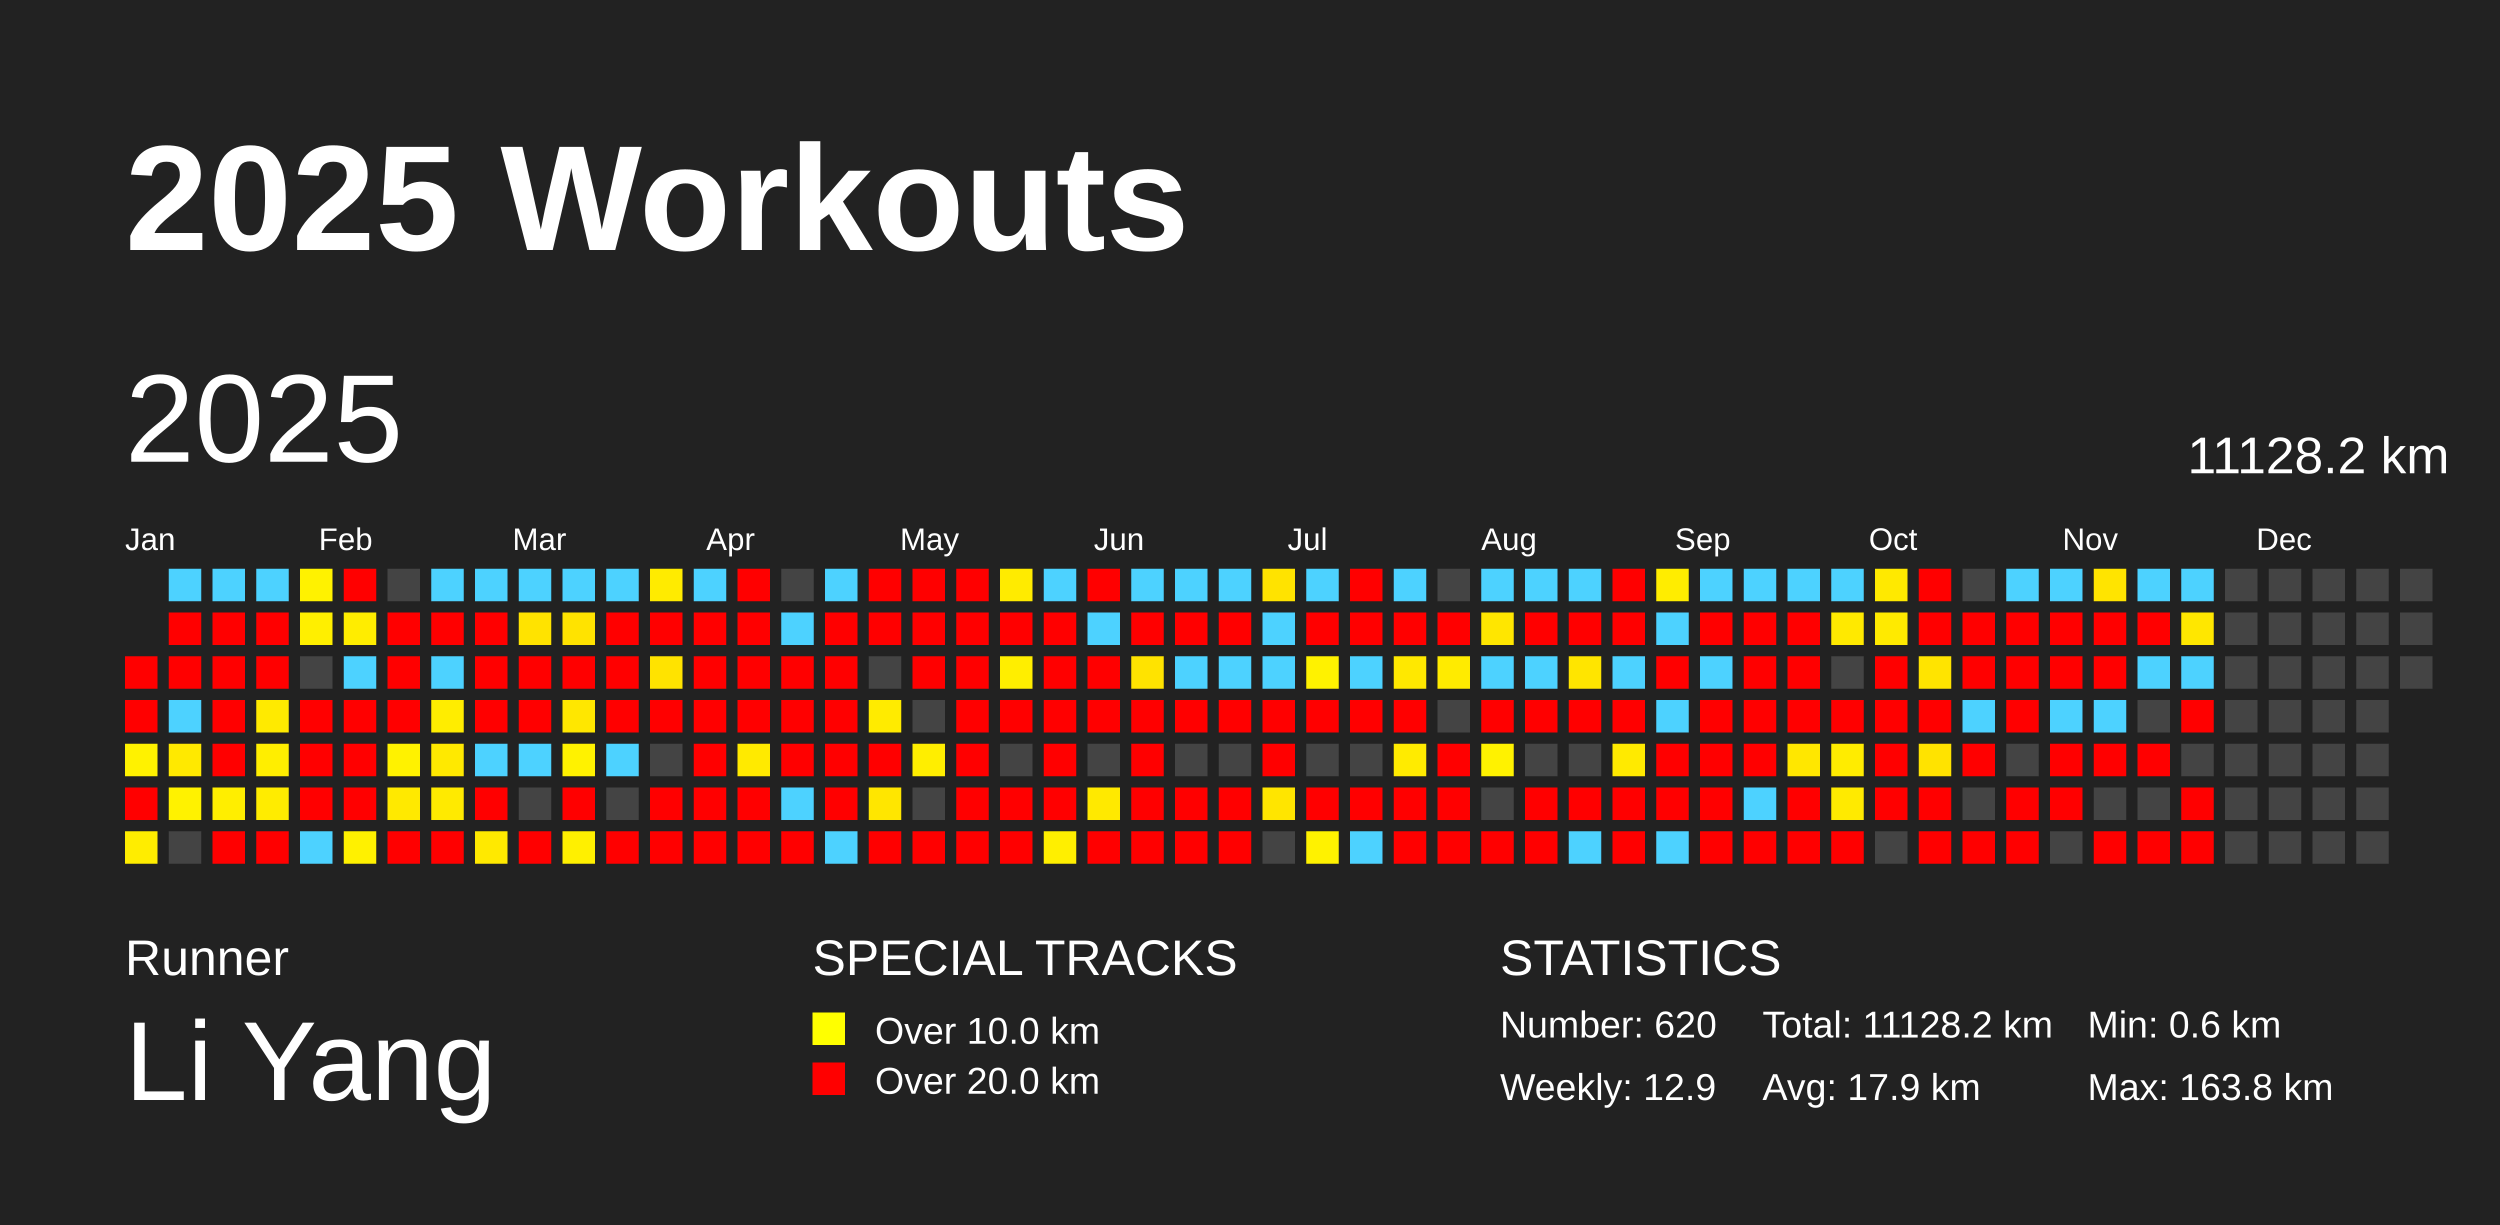
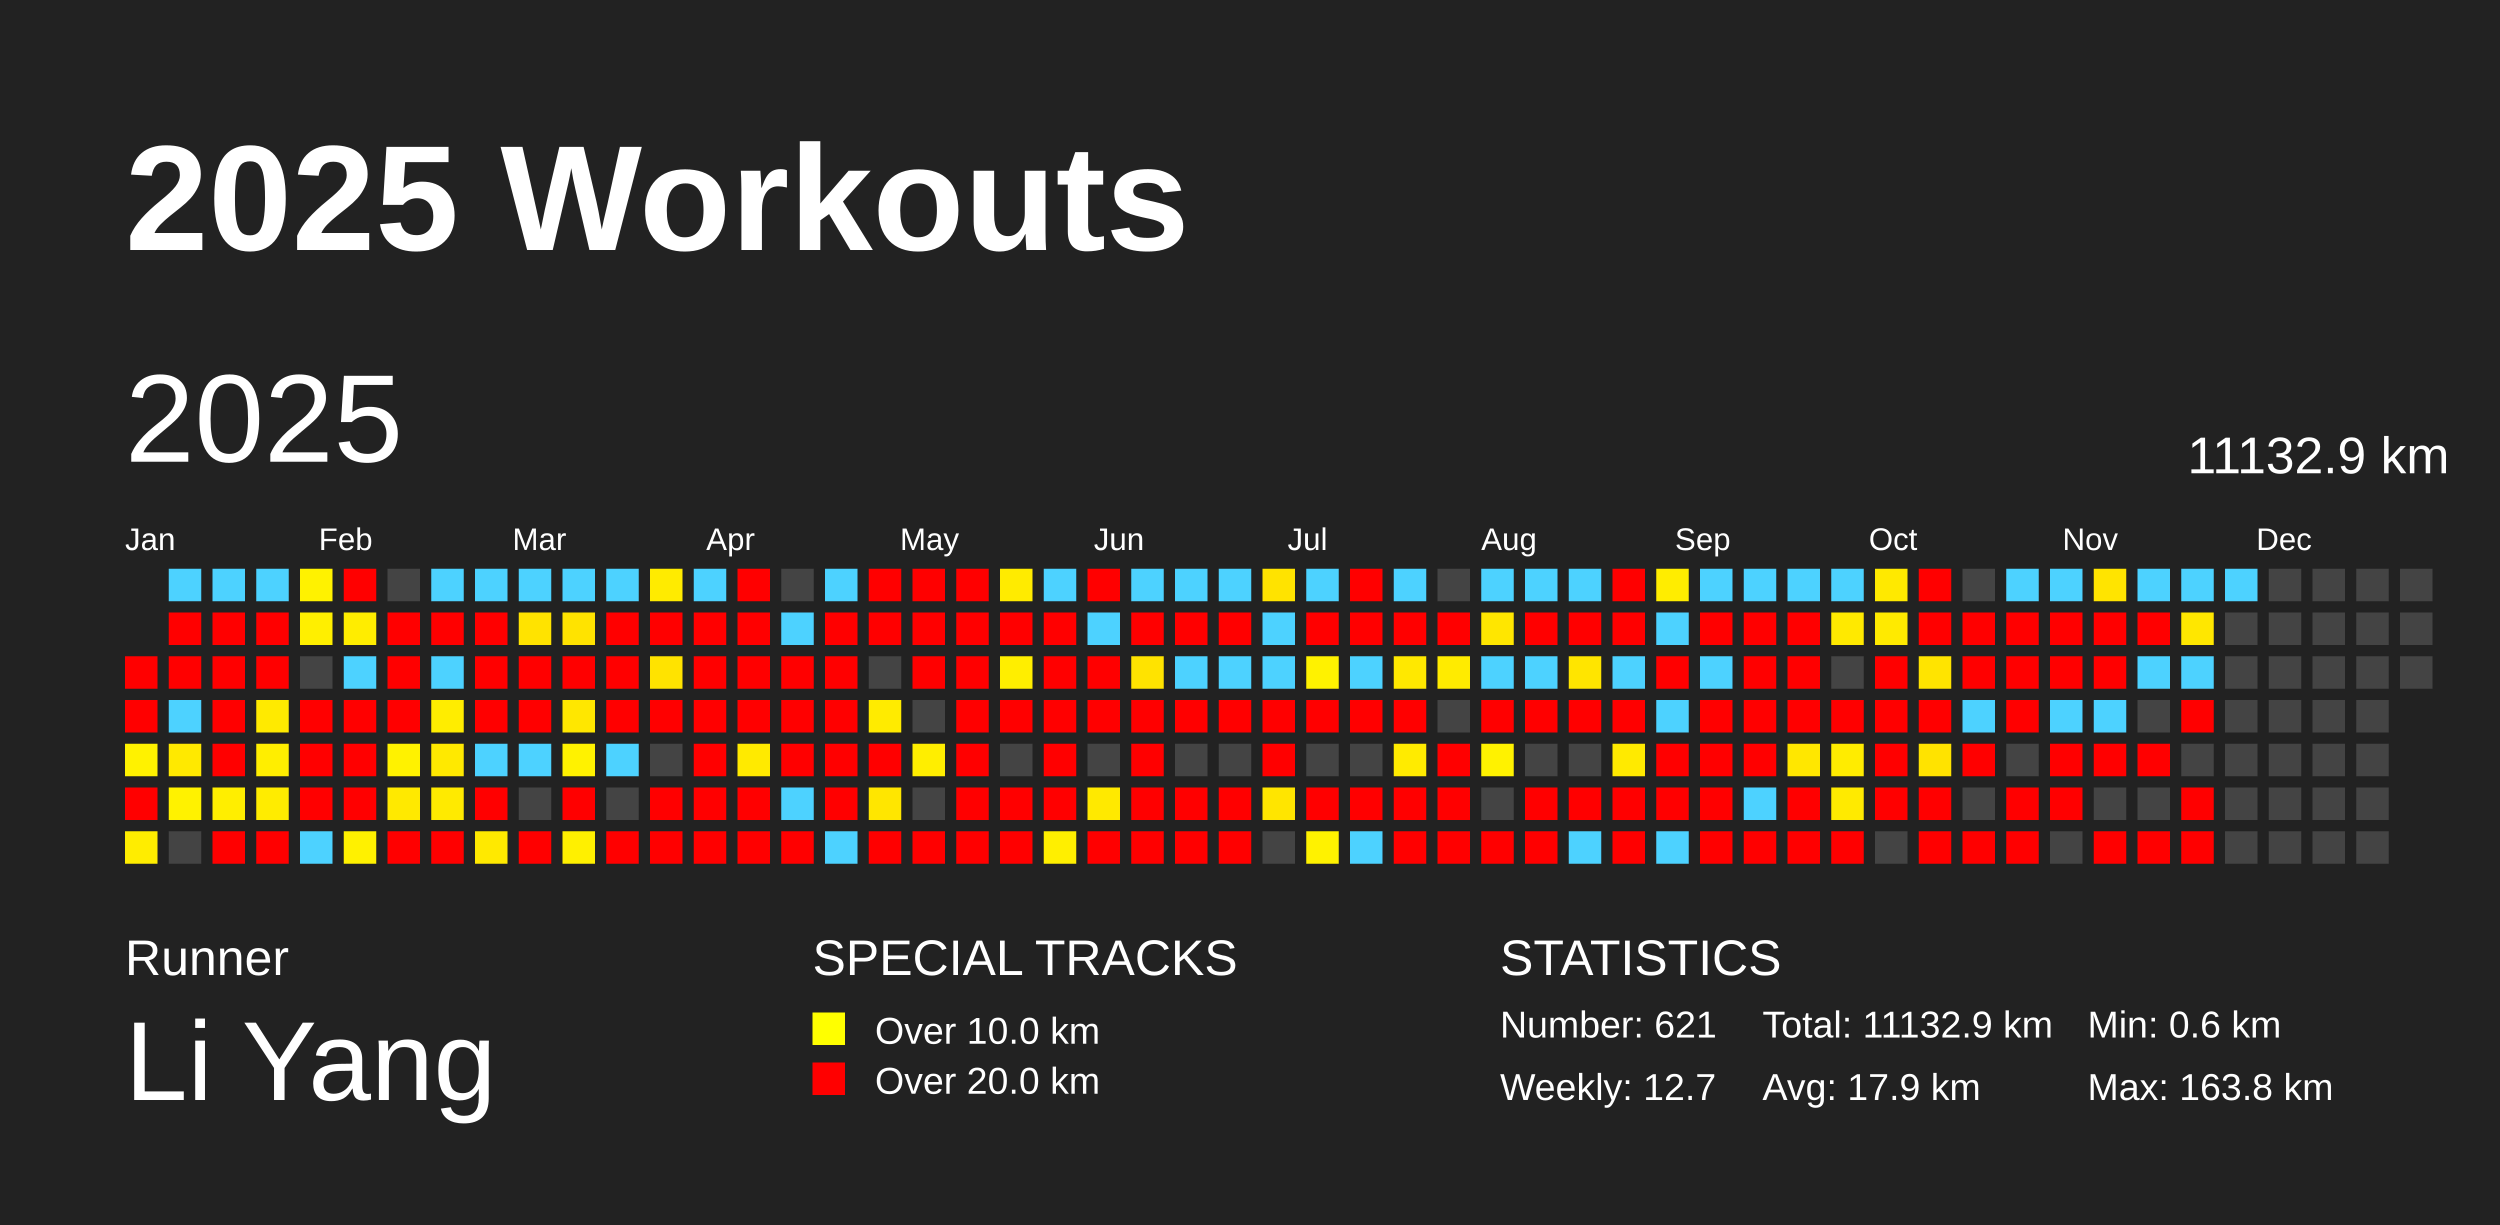
<svg xmlns="http://www.w3.org/2000/svg" baseProfile="full" height="98mm" version="1.1" viewBox="0,0,200,98" width="200mm">
  <defs />
  <rect fill="#222222" height="98" width="200" x="0" y="0" />
  <text fill="#FFFFFF" style="font-size:12px; font-family:Arial; font-weight:bold;" x="10" y="20">2025 Workouts</text>
  <text fill="#FFFFFF" style="font-size:4px; font-family:Arial" x="10" y="78">Runner</text>
  <text fill="#FFFFFF" style="font-size:9px; font-family:Arial" x="10" y="88">Li Yang</text>
  <text fill="#FFFFFF" style="font-size:4px; font-family:Arial" x="65" y="78">SPECIAL TRACKS</text>
  <rect fill="yellow" height="2.6" width="2.6" x="65" y="81" />
  <text fill="#FFFFFF" style="font-size:3px; font-family:Arial" x="70" y="83.5">Over 10.0 km</text>
  <rect fill="red" height="2.6" width="2.6" x="65" y="85" />
  <text fill="#FFFFFF" style="font-size:3px; font-family:Arial" x="70" y="87.5">Over 20.0 km</text>
  <text fill="#FFFFFF" style="font-size:4px; font-family:Arial" x="120" y="78">STATISTICS</text>
-   <text fill="#FFFFFF" style="font-size:3px; font-family:Arial" x="120" y="83">Number: 620</text>
-   <text fill="#FFFFFF" style="font-size:3px; font-family:Arial" x="120" y="88">Weekly: 12.9</text>
-   <text fill="#FFFFFF" style="font-size:3px; font-family:Arial" x="141" y="83">Total: 11128.2 km</text>
+   <text fill="#FFFFFF" style="font-size:3px; font-family:Arial" x="120" y="83">Number: 621</text>
+   <text fill="#FFFFFF" style="font-size:3px; font-family:Arial" x="120" y="88">Weekly: 12.7</text>
+   <text fill="#FFFFFF" style="font-size:3px; font-family:Arial" x="141" y="83">Total: 11132.9 km</text>
  <text fill="#FFFFFF" style="font-size:3px; font-family:Arial" x="141" y="88">Avg: 17.9 km</text>
  <text fill="#FFFFFF" style="font-size:3px; font-family:Arial" x="167" y="83">Min: 0.6 km</text>
  <text fill="#FFFFFF" style="font-size:3px; font-family:Arial" x="167" y="88">Max: 163.8 km</text>
  <text dominant-baseline="hanging" fill="#FFFFFF" style="font-size:10.0px; font-family:Arial;" x="10" y="30">2025</text>
-   <text dominant-baseline="hanging" fill="#FFFFFF" style="font-size:4.125px; font-family:Arial;" x="175" y="35">11128.2 km</text>
+   <text dominant-baseline="hanging" fill="#FFFFFF" style="font-size:4.125px; font-family:Arial;" x="175" y="35">11132.9 km</text>
  <text fill="#FFFFFF" style="font-size:2.5px; font-family:Arial" x="10.0" y="44">Jan</text>
  <text fill="#FFFFFF" style="font-size:2.5px; font-family:Arial" x="25.5" y="44">Feb</text>
  <text fill="#FFFFFF" style="font-size:2.5px; font-family:Arial" x="41.0" y="44">Mar</text>
  <text fill="#FFFFFF" style="font-size:2.5px; font-family:Arial" x="56.5" y="44">Apr</text>
  <text fill="#FFFFFF" style="font-size:2.5px; font-family:Arial" x="72.0" y="44">May</text>
  <text fill="#FFFFFF" style="font-size:2.5px; font-family:Arial" x="87.5" y="44">Jun</text>
  <text fill="#FFFFFF" style="font-size:2.5px; font-family:Arial" x="103.0" y="44">Jul</text>
  <text fill="#FFFFFF" style="font-size:2.5px; font-family:Arial" x="118.5" y="44">Aug</text>
  <text fill="#FFFFFF" style="font-size:2.5px; font-family:Arial" x="134.0" y="44">Sep</text>
  <text fill="#FFFFFF" style="font-size:2.5px; font-family:Arial" x="149.5" y="44">Oct</text>
  <text fill="#FFFFFF" style="font-size:2.5px; font-family:Arial" x="165.0" y="44">Nov</text>
  <text fill="#FFFFFF" style="font-size:2.5px; font-family:Arial" x="180.5" y="44">Dec</text>
  <rect fill="red" height="2.6" width="2.6" x="10.0" y="52.5" />
  <rect fill="red" height="2.6" width="2.6" x="10.0" y="56.0" />
  <rect fill="#fff200" height="2.6" width="2.6" x="10.0" y="59.5" />
  <rect fill="red" height="2.6" width="2.6" x="10.0" y="63.0" />
  <rect fill="#ffed00" height="2.6" width="2.6" x="10.0" y="66.5" />
  <rect fill="#4dd2ff" height="2.6" width="2.6" x="13.5" y="45.5" />
  <rect fill="red" height="2.6" width="2.6" x="13.5" y="49.0" />
  <rect fill="red" height="2.6" width="2.6" x="13.5" y="52.5" />
  <rect fill="#4dd2ff" height="2.6" width="2.6" x="13.5" y="56.0" />
  <rect fill="#ffe900" height="2.6" width="2.6" x="13.5" y="59.5" />
  <rect fill="#fff200" height="2.6" width="2.6" x="13.5" y="63.0" />
  <rect fill="#444444" height="2.6" width="2.6" x="13.5" y="66.5" />
  <rect fill="#4dd2ff" height="2.6" width="2.6" x="17.0" y="45.5" />
  <rect fill="red" height="2.6" width="2.6" x="17.0" y="49.0" />
  <rect fill="red" height="2.6" width="2.6" x="17.0" y="52.5" />
  <rect fill="red" height="2.6" width="2.6" x="17.0" y="56.0" />
  <rect fill="red" height="2.6" width="2.6" x="17.0" y="59.5" />
  <rect fill="#ffee00" height="2.6" width="2.6" x="17.0" y="63.0" />
  <rect fill="red" height="2.6" width="2.6" x="17.0" y="66.5" />
  <rect fill="#4dd2ff" height="2.6" width="2.6" x="20.5" y="45.5" />
  <rect fill="red" height="2.6" width="2.6" x="20.5" y="49.0" />
  <rect fill="red" height="2.6" width="2.6" x="20.5" y="52.5" />
  <rect fill="#ffea00" height="2.6" width="2.6" x="20.5" y="56.0" />
  <rect fill="#ffee00" height="2.6" width="2.6" x="20.5" y="59.5" />
  <rect fill="#ffec00" height="2.6" width="2.6" x="20.5" y="63.0" />
  <rect fill="red" height="2.6" width="2.6" x="20.5" y="66.5" />
  <rect fill="#fff200" height="2.6" width="2.6" x="24.0" y="45.5" />
  <rect fill="#ffef00" height="2.6" width="2.6" x="24.0" y="49.0" />
  <rect fill="#444444" height="2.6" width="2.6" x="24.0" y="52.5" />
  <rect fill="red" height="2.6" width="2.6" x="24.0" y="56.0" />
  <rect fill="red" height="2.6" width="2.6" x="24.0" y="59.5" />
  <rect fill="red" height="2.6" width="2.6" x="24.0" y="63.0" />
  <rect fill="#4dd2ff" height="2.6" width="2.6" x="24.0" y="66.5" />
  <rect fill="red" height="2.6" width="2.6" x="27.5" y="45.5" />
  <rect fill="#ffed00" height="2.6" width="2.6" x="27.5" y="49.0" />
  <rect fill="#4dd2ff" height="2.6" width="2.6" x="27.5" y="52.5" />
  <rect fill="red" height="2.6" width="2.6" x="27.5" y="56.0" />
  <rect fill="red" height="2.6" width="2.6" x="27.5" y="59.5" />
  <rect fill="red" height="2.6" width="2.6" x="27.5" y="63.0" />
  <rect fill="#fff100" height="2.6" width="2.6" x="27.5" y="66.5" />
  <rect fill="#444444" height="2.6" width="2.6" x="31.0" y="45.5" />
  <rect fill="red" height="2.6" width="2.6" x="31.0" y="49.0" />
  <rect fill="red" height="2.6" width="2.6" x="31.0" y="52.5" />
  <rect fill="red" height="2.6" width="2.6" x="31.0" y="56.0" />
  <rect fill="#fff200" height="2.6" width="2.6" x="31.0" y="59.5" />
  <rect fill="#ffe900" height="2.6" width="2.6" x="31.0" y="63.0" />
  <rect fill="red" height="2.6" width="2.6" x="31.0" y="66.5" />
  <rect fill="#4dd2ff" height="2.6" width="2.6" x="34.5" y="45.5" />
  <rect fill="red" height="2.6" width="2.6" x="34.5" y="49.0" />
  <rect fill="#4dd2ff" height="2.6" width="2.6" x="34.5" y="52.5" />
  <rect fill="#ffed00" height="2.6" width="2.6" x="34.5" y="56.0" />
  <rect fill="#ffe900" height="2.6" width="2.6" x="34.5" y="59.5" />
  <rect fill="#ffea00" height="2.6" width="2.6" x="34.5" y="63.0" />
  <rect fill="red" height="2.6" width="2.6" x="34.5" y="66.5" />
  <rect fill="#4dd2ff" height="2.6" width="2.6" x="38.0" y="45.5" />
  <rect fill="red" height="2.6" width="2.6" x="38.0" y="49.0" />
  <rect fill="red" height="2.6" width="2.6" x="38.0" y="52.5" />
  <rect fill="red" height="2.6" width="2.6" x="38.0" y="56.0" />
  <rect fill="#4dd2ff" height="2.6" width="2.6" x="38.0" y="59.5" />
  <rect fill="red" height="2.6" width="2.6" x="38.0" y="63.0" />
  <rect fill="#ffe900" height="2.6" width="2.6" x="38.0" y="66.5" />
  <rect fill="#4dd2ff" height="2.6" width="2.6" x="41.5" y="45.5" />
  <rect fill="#ffe300" height="2.6" width="2.6" x="41.5" y="49.0" />
  <rect fill="red" height="2.6" width="2.6" x="41.5" y="52.5" />
  <rect fill="red" height="2.6" width="2.6" x="41.5" y="56.0" />
  <rect fill="#4dd2ff" height="2.6" width="2.6" x="41.5" y="59.5" />
  <rect fill="#444444" height="2.6" width="2.6" x="41.5" y="63.0" />
  <rect fill="red" height="2.6" width="2.6" x="41.5" y="66.5" />
  <rect fill="#4dd2ff" height="2.6" width="2.6" x="45.0" y="45.5" />
  <rect fill="#ffe300" height="2.6" width="2.6" x="45.0" y="49.0" />
  <rect fill="red" height="2.6" width="2.6" x="45.0" y="52.5" />
  <rect fill="#ffe700" height="2.6" width="2.6" x="45.0" y="56.0" />
  <rect fill="#fff200" height="2.6" width="2.6" x="45.0" y="59.5" />
  <rect fill="red" height="2.6" width="2.6" x="45.0" y="63.0" />
  <rect fill="#fff000" height="2.6" width="2.6" x="45.0" y="66.5" />
  <rect fill="#4dd2ff" height="2.6" width="2.6" x="48.5" y="45.5" />
  <rect fill="red" height="2.6" width="2.6" x="48.5" y="49.0" />
  <rect fill="red" height="2.6" width="2.6" x="48.5" y="52.5" />
  <rect fill="red" height="2.6" width="2.6" x="48.5" y="56.0" />
  <rect fill="#4dd2ff" height="2.6" width="2.6" x="48.5" y="59.5" />
  <rect fill="#444444" height="2.6" width="2.6" x="48.5" y="63.0" />
  <rect fill="red" height="2.6" width="2.6" x="48.5" y="66.5" />
  <rect fill="#ffeb00" height="2.6" width="2.6" x="52.0" y="45.5" />
  <rect fill="red" height="2.6" width="2.6" x="52.0" y="49.0" />
  <rect fill="#ffe300" height="2.6" width="2.6" x="52.0" y="52.5" />
  <rect fill="red" height="2.6" width="2.6" x="52.0" y="56.0" />
  <rect fill="#444444" height="2.6" width="2.6" x="52.0" y="59.5" />
  <rect fill="red" height="2.6" width="2.6" x="52.0" y="63.0" />
  <rect fill="red" height="2.6" width="2.6" x="52.0" y="66.5" />
  <rect fill="#4dd2ff" height="2.6" width="2.6" x="55.5" y="45.5" />
  <rect fill="red" height="2.6" width="2.6" x="55.5" y="49.0" />
  <rect fill="red" height="2.6" width="2.6" x="55.5" y="52.5" />
  <rect fill="red" height="2.6" width="2.6" x="55.5" y="56.0" />
  <rect fill="red" height="2.6" width="2.6" x="55.5" y="59.5" />
  <rect fill="red" height="2.6" width="2.6" x="55.5" y="63.0" />
  <rect fill="red" height="2.6" width="2.6" x="55.5" y="66.5" />
  <rect fill="red" height="2.6" width="2.6" x="59.0" y="45.5" />
  <rect fill="red" height="2.6" width="2.6" x="59.0" y="49.0" />
  <rect fill="red" height="2.6" width="2.6" x="59.0" y="52.5" />
  <rect fill="red" height="2.6" width="2.6" x="59.0" y="56.0" />
  <rect fill="#ffea00" height="2.6" width="2.6" x="59.0" y="59.5" />
  <rect fill="red" height="2.6" width="2.6" x="59.0" y="63.0" />
  <rect fill="red" height="2.6" width="2.6" x="59.0" y="66.5" />
  <rect fill="#444444" height="2.6" width="2.6" x="62.5" y="45.5" />
  <rect fill="#4dd2ff" height="2.6" width="2.6" x="62.5" y="49.0" />
  <rect fill="red" height="2.6" width="2.6" x="62.5" y="52.5" />
  <rect fill="red" height="2.6" width="2.6" x="62.5" y="56.0" />
  <rect fill="red" height="2.6" width="2.6" x="62.5" y="59.5" />
  <rect fill="#4dd2ff" height="2.6" width="2.6" x="62.5" y="63.0" />
  <rect fill="red" height="2.6" width="2.6" x="62.5" y="66.5" />
  <rect fill="#4dd2ff" height="2.6" width="2.6" x="66.0" y="45.5" />
  <rect fill="red" height="2.6" width="2.6" x="66.0" y="49.0" />
  <rect fill="red" height="2.6" width="2.6" x="66.0" y="52.5" />
  <rect fill="red" height="2.6" width="2.6" x="66.0" y="56.0" />
  <rect fill="red" height="2.6" width="2.6" x="66.0" y="59.5" />
  <rect fill="red" height="2.6" width="2.6" x="66.0" y="63.0" />
  <rect fill="#4dd2ff" height="2.6" width="2.6" x="66.0" y="66.5" />
  <rect fill="red" height="2.6" width="2.6" x="69.5" y="45.5" />
  <rect fill="red" height="2.6" width="2.6" x="69.5" y="49.0" />
  <rect fill="#444444" height="2.6" width="2.6" x="69.5" y="52.5" />
  <rect fill="#ffeb00" height="2.6" width="2.6" x="69.5" y="56.0" />
  <rect fill="red" height="2.6" width="2.6" x="69.5" y="59.5" />
  <rect fill="#ffe600" height="2.6" width="2.6" x="69.5" y="63.0" />
  <rect fill="red" height="2.6" width="2.6" x="69.5" y="66.5" />
  <rect fill="red" height="2.6" width="2.6" x="73.0" y="45.5" />
  <rect fill="red" height="2.6" width="2.6" x="73.0" y="49.0" />
  <rect fill="red" height="2.6" width="2.6" x="73.0" y="52.5" />
  <rect fill="#444444" height="2.6" width="2.6" x="73.0" y="56.0" />
  <rect fill="#ffee00" height="2.6" width="2.6" x="73.0" y="59.5" />
  <rect fill="#444444" height="2.6" width="2.6" x="73.0" y="63.0" />
  <rect fill="red" height="2.6" width="2.6" x="73.0" y="66.5" />
  <rect fill="red" height="2.6" width="2.6" x="76.5" y="45.5" />
  <rect fill="red" height="2.6" width="2.6" x="76.5" y="49.0" />
  <rect fill="red" height="2.6" width="2.6" x="76.5" y="52.5" />
  <rect fill="red" height="2.6" width="2.6" x="76.5" y="56.0" />
  <rect fill="red" height="2.6" width="2.6" x="76.5" y="59.5" />
  <rect fill="red" height="2.6" width="2.6" x="76.5" y="63.0" />
  <rect fill="red" height="2.6" width="2.6" x="76.5" y="66.5" />
  <rect fill="#ffeb00" height="2.6" width="2.6" x="80.0" y="45.5" />
  <rect fill="red" height="2.6" width="2.6" x="80.0" y="49.0" />
  <rect fill="#ffee00" height="2.6" width="2.6" x="80.0" y="52.5" />
  <rect fill="red" height="2.6" width="2.6" x="80.0" y="56.0" />
  <rect fill="#444444" height="2.6" width="2.6" x="80.0" y="59.5" />
  <rect fill="red" height="2.6" width="2.6" x="80.0" y="63.0" />
  <rect fill="red" height="2.6" width="2.6" x="80.0" y="66.5" />
  <rect fill="#4dd2ff" height="2.6" width="2.6" x="83.5" y="45.5" />
  <rect fill="red" height="2.6" width="2.6" x="83.5" y="49.0" />
  <rect fill="red" height="2.6" width="2.6" x="83.5" y="52.5" />
  <rect fill="red" height="2.6" width="2.6" x="83.5" y="56.0" />
  <rect fill="red" height="2.6" width="2.6" x="83.5" y="59.5" />
  <rect fill="red" height="2.6" width="2.6" x="83.5" y="63.0" />
  <rect fill="#ffef00" height="2.6" width="2.6" x="83.5" y="66.5" />
  <rect fill="red" height="2.6" width="2.6" x="87.0" y="45.5" />
  <rect fill="#4dd2ff" height="2.6" width="2.6" x="87.0" y="49.0" />
  <rect fill="red" height="2.6" width="2.6" x="87.0" y="52.5" />
  <rect fill="red" height="2.6" width="2.6" x="87.0" y="56.0" />
  <rect fill="#444444" height="2.6" width="2.6" x="87.0" y="59.5" />
  <rect fill="#ffe900" height="2.6" width="2.6" x="87.0" y="63.0" />
  <rect fill="red" height="2.6" width="2.6" x="87.0" y="66.5" />
  <rect fill="#4dd2ff" height="2.6" width="2.6" x="90.5" y="45.5" />
  <rect fill="red" height="2.6" width="2.6" x="90.5" y="49.0" />
  <rect fill="#ffe300" height="2.6" width="2.6" x="90.5" y="52.5" />
  <rect fill="red" height="2.6" width="2.6" x="90.5" y="56.0" />
  <rect fill="red" height="2.6" width="2.6" x="90.5" y="59.5" />
  <rect fill="red" height="2.6" width="2.6" x="90.5" y="63.0" />
  <rect fill="red" height="2.6" width="2.6" x="90.5" y="66.5" />
  <rect fill="#4dd2ff" height="2.6" width="2.6" x="94.0" y="45.5" />
  <rect fill="red" height="2.6" width="2.6" x="94.0" y="49.0" />
  <rect fill="#4dd2ff" height="2.6" width="2.6" x="94.0" y="52.5" />
  <rect fill="red" height="2.6" width="2.6" x="94.0" y="56.0" />
  <rect fill="#444444" height="2.6" width="2.6" x="94.0" y="59.5" />
  <rect fill="red" height="2.6" width="2.6" x="94.0" y="63.0" />
  <rect fill="red" height="2.6" width="2.6" x="94.0" y="66.5" />
  <rect fill="#4dd2ff" height="2.6" width="2.6" x="97.5" y="45.5" />
  <rect fill="red" height="2.6" width="2.6" x="97.5" y="49.0" />
  <rect fill="#4dd2ff" height="2.6" width="2.6" x="97.5" y="52.5" />
  <rect fill="red" height="2.6" width="2.6" x="97.5" y="56.0" />
  <rect fill="#444444" height="2.6" width="2.6" x="97.5" y="59.5" />
  <rect fill="red" height="2.6" width="2.6" x="97.5" y="63.0" />
  <rect fill="red" height="2.6" width="2.6" x="97.5" y="66.5" />
  <rect fill="#ffe300" height="2.6" width="2.6" x="101.0" y="45.5" />
  <rect fill="#4dd2ff" height="2.6" width="2.6" x="101.0" y="49.0" />
  <rect fill="#4dd2ff" height="2.6" width="2.6" x="101.0" y="52.5" />
  <rect fill="red" height="2.6" width="2.6" x="101.0" y="56.0" />
  <rect fill="red" height="2.6" width="2.6" x="101.0" y="59.5" />
  <rect fill="#ffe500" height="2.6" width="2.6" x="101.0" y="63.0" />
  <rect fill="#444444" height="2.6" width="2.6" x="101.0" y="66.5" />
  <rect fill="#4dd2ff" height="2.6" width="2.6" x="104.5" y="45.5" />
  <rect fill="red" height="2.6" width="2.6" x="104.5" y="49.0" />
  <rect fill="#fff200" height="2.6" width="2.6" x="104.5" y="52.5" />
  <rect fill="red" height="2.6" width="2.6" x="104.5" y="56.0" />
  <rect fill="#444444" height="2.6" width="2.6" x="104.5" y="59.5" />
  <rect fill="red" height="2.6" width="2.6" x="104.5" y="63.0" />
  <rect fill="#fff200" height="2.6" width="2.6" x="104.5" y="66.5" />
  <rect fill="red" height="2.6" width="2.6" x="108.0" y="45.5" />
  <rect fill="red" height="2.6" width="2.6" x="108.0" y="49.0" />
  <rect fill="#4dd2ff" height="2.6" width="2.6" x="108.0" y="52.5" />
  <rect fill="red" height="2.6" width="2.6" x="108.0" y="56.0" />
  <rect fill="#444444" height="2.6" width="2.6" x="108.0" y="59.5" />
  <rect fill="red" height="2.6" width="2.6" x="108.0" y="63.0" />
  <rect fill="#4dd2ff" height="2.6" width="2.6" x="108.0" y="66.5" />
  <rect fill="#4dd2ff" height="2.6" width="2.6" x="111.5" y="45.5" />
  <rect fill="red" height="2.6" width="2.6" x="111.5" y="49.0" />
  <rect fill="#ffe800" height="2.6" width="2.6" x="111.5" y="52.5" />
  <rect fill="red" height="2.6" width="2.6" x="111.5" y="56.0" />
  <rect fill="#ffeb00" height="2.6" width="2.6" x="111.5" y="59.5" />
  <rect fill="red" height="2.6" width="2.6" x="111.5" y="63.0" />
  <rect fill="red" height="2.6" width="2.6" x="111.5" y="66.5" />
  <rect fill="#444444" height="2.6" width="2.6" x="115.0" y="45.5" />
  <rect fill="red" height="2.6" width="2.6" x="115.0" y="49.0" />
  <rect fill="#ffeb00" height="2.6" width="2.6" x="115.0" y="52.5" />
  <rect fill="#444444" height="2.6" width="2.6" x="115.0" y="56.0" />
  <rect fill="red" height="2.6" width="2.6" x="115.0" y="59.5" />
  <rect fill="red" height="2.6" width="2.6" x="115.0" y="63.0" />
  <rect fill="red" height="2.6" width="2.6" x="115.0" y="66.5" />
  <rect fill="#4dd2ff" height="2.6" width="2.6" x="118.5" y="45.5" />
  <rect fill="#ffe600" height="2.6" width="2.6" x="118.5" y="49.0" />
  <rect fill="#4dd2ff" height="2.6" width="2.6" x="118.5" y="52.5" />
  <rect fill="red" height="2.6" width="2.6" x="118.5" y="56.0" />
  <rect fill="#fff200" height="2.6" width="2.6" x="118.5" y="59.5" />
  <rect fill="#444444" height="2.6" width="2.6" x="118.5" y="63.0" />
  <rect fill="red" height="2.6" width="2.6" x="118.5" y="66.5" />
  <rect fill="#4dd2ff" height="2.6" width="2.6" x="122.0" y="45.5" />
  <rect fill="red" height="2.6" width="2.6" x="122.0" y="49.0" />
  <rect fill="#4dd2ff" height="2.6" width="2.6" x="122.0" y="52.5" />
  <rect fill="red" height="2.6" width="2.6" x="122.0" y="56.0" />
  <rect fill="#444444" height="2.6" width="2.6" x="122.0" y="59.5" />
  <rect fill="red" height="2.6" width="2.6" x="122.0" y="63.0" />
  <rect fill="red" height="2.6" width="2.6" x="122.0" y="66.5" />
  <rect fill="#4dd2ff" height="2.6" width="2.6" x="125.5" y="45.5" />
  <rect fill="red" height="2.6" width="2.6" x="125.5" y="49.0" />
  <rect fill="#ffe500" height="2.6" width="2.6" x="125.5" y="52.5" />
  <rect fill="red" height="2.6" width="2.6" x="125.5" y="56.0" />
  <rect fill="#444444" height="2.6" width="2.6" x="125.5" y="59.5" />
  <rect fill="red" height="2.6" width="2.6" x="125.5" y="63.0" />
  <rect fill="#4dd2ff" height="2.6" width="2.6" x="125.5" y="66.5" />
  <rect fill="red" height="2.6" width="2.6" x="129.0" y="45.5" />
  <rect fill="red" height="2.6" width="2.6" x="129.0" y="49.0" />
  <rect fill="#4dd2ff" height="2.6" width="2.6" x="129.0" y="52.5" />
  <rect fill="red" height="2.6" width="2.6" x="129.0" y="56.0" />
  <rect fill="#ffea00" height="2.6" width="2.6" x="129.0" y="59.5" />
  <rect fill="red" height="2.6" width="2.6" x="129.0" y="63.0" />
  <rect fill="red" height="2.6" width="2.6" x="129.0" y="66.5" />
  <rect fill="#ffed00" height="2.6" width="2.6" x="132.5" y="45.5" />
  <rect fill="#4dd2ff" height="2.6" width="2.6" x="132.5" y="49.0" />
  <rect fill="red" height="2.6" width="2.6" x="132.5" y="52.5" />
  <rect fill="#4dd2ff" height="2.6" width="2.6" x="132.5" y="56.0" />
  <rect fill="red" height="2.6" width="2.6" x="132.5" y="59.5" />
  <rect fill="red" height="2.6" width="2.6" x="132.5" y="63.0" />
  <rect fill="#4dd2ff" height="2.6" width="2.6" x="132.5" y="66.5" />
  <rect fill="#4dd2ff" height="2.6" width="2.6" x="136.0" y="45.5" />
  <rect fill="red" height="2.6" width="2.6" x="136.0" y="49.0" />
  <rect fill="#4dd2ff" height="2.6" width="2.6" x="136.0" y="52.5" />
  <rect fill="red" height="2.6" width="2.6" x="136.0" y="56.0" />
  <rect fill="red" height="2.6" width="2.6" x="136.0" y="59.5" />
  <rect fill="red" height="2.6" width="2.6" x="136.0" y="63.0" />
  <rect fill="red" height="2.6" width="2.6" x="136.0" y="66.5" />
  <rect fill="#4dd2ff" height="2.6" width="2.6" x="139.5" y="45.5" />
  <rect fill="red" height="2.6" width="2.6" x="139.5" y="49.0" />
  <rect fill="red" height="2.6" width="2.6" x="139.5" y="52.5" />
  <rect fill="red" height="2.6" width="2.6" x="139.5" y="56.0" />
  <rect fill="red" height="2.6" width="2.6" x="139.5" y="59.5" />
  <rect fill="#4dd2ff" height="2.6" width="2.6" x="139.5" y="63.0" />
  <rect fill="red" height="2.6" width="2.6" x="139.5" y="66.5" />
  <rect fill="#4dd2ff" height="2.6" width="2.6" x="143.0" y="45.5" />
  <rect fill="red" height="2.6" width="2.6" x="143.0" y="49.0" />
  <rect fill="red" height="2.6" width="2.6" x="143.0" y="52.5" />
  <rect fill="red" height="2.6" width="2.6" x="143.0" y="56.0" />
  <rect fill="#ffe700" height="2.6" width="2.6" x="143.0" y="59.5" />
  <rect fill="red" height="2.6" width="2.6" x="143.0" y="63.0" />
  <rect fill="red" height="2.6" width="2.6" x="143.0" y="66.5" />
  <rect fill="#4dd2ff" height="2.6" width="2.6" x="146.5" y="45.5" />
  <rect fill="#ffe900" height="2.6" width="2.6" x="146.5" y="49.0" />
  <rect fill="#444444" height="2.6" width="2.6" x="146.5" y="52.5" />
  <rect fill="red" height="2.6" width="2.6" x="146.5" y="56.0" />
  <rect fill="#ffec00" height="2.6" width="2.6" x="146.5" y="59.5" />
  <rect fill="#ffea00" height="2.6" width="2.6" x="146.5" y="63.0" />
  <rect fill="red" height="2.6" width="2.6" x="146.5" y="66.5" />
  <rect fill="#ffe900" height="2.6" width="2.6" x="150.0" y="45.5" />
  <rect fill="#ffea00" height="2.6" width="2.6" x="150.0" y="49.0" />
  <rect fill="red" height="2.6" width="2.6" x="150.0" y="52.5" />
  <rect fill="red" height="2.6" width="2.6" x="150.0" y="56.0" />
  <rect fill="red" height="2.6" width="2.6" x="150.0" y="59.5" />
  <rect fill="red" height="2.6" width="2.6" x="150.0" y="63.0" />
  <rect fill="#444444" height="2.6" width="2.6" x="150.0" y="66.5" />
  <rect fill="red" height="2.6" width="2.6" x="153.5" y="45.5" />
  <rect fill="red" height="2.6" width="2.6" x="153.5" y="49.0" />
  <rect fill="#ffe400" height="2.6" width="2.6" x="153.5" y="52.5" />
  <rect fill="red" height="2.6" width="2.6" x="153.5" y="56.0" />
  <rect fill="#ffe300" height="2.6" width="2.6" x="153.5" y="59.5" />
  <rect fill="red" height="2.6" width="2.6" x="153.5" y="63.0" />
  <rect fill="red" height="2.6" width="2.6" x="153.5" y="66.5" />
  <rect fill="#444444" height="2.6" width="2.6" x="157.0" y="45.5" />
  <rect fill="red" height="2.6" width="2.6" x="157.0" y="49.0" />
  <rect fill="red" height="2.6" width="2.6" x="157.0" y="52.5" />
  <rect fill="#4dd2ff" height="2.6" width="2.6" x="157.0" y="56.0" />
  <rect fill="red" height="2.6" width="2.6" x="157.0" y="59.5" />
  <rect fill="#444444" height="2.6" width="2.6" x="157.0" y="63.0" />
  <rect fill="red" height="2.6" width="2.6" x="157.0" y="66.5" />
  <rect fill="#4dd2ff" height="2.6" width="2.6" x="160.5" y="45.5" />
  <rect fill="red" height="2.6" width="2.6" x="160.5" y="49.0" />
  <rect fill="red" height="2.6" width="2.6" x="160.5" y="52.5" />
  <rect fill="red" height="2.6" width="2.6" x="160.5" y="56.0" />
  <rect fill="#444444" height="2.6" width="2.6" x="160.5" y="59.5" />
  <rect fill="red" height="2.6" width="2.6" x="160.5" y="63.0" />
  <rect fill="red" height="2.6" width="2.6" x="160.5" y="66.5" />
  <rect fill="#4dd2ff" height="2.6" width="2.6" x="164.0" y="45.5" />
  <rect fill="red" height="2.6" width="2.6" x="164.0" y="49.0" />
  <rect fill="red" height="2.6" width="2.6" x="164.0" y="52.5" />
  <rect fill="#4dd2ff" height="2.6" width="2.6" x="164.0" y="56.0" />
  <rect fill="red" height="2.6" width="2.6" x="164.0" y="59.5" />
  <rect fill="red" height="2.6" width="2.6" x="164.0" y="63.0" />
  <rect fill="#444444" height="2.6" width="2.6" x="164.0" y="66.5" />
  <rect fill="#ffe400" height="2.6" width="2.6" x="167.5" y="45.5" />
  <rect fill="red" height="2.6" width="2.6" x="167.5" y="49.0" />
  <rect fill="red" height="2.6" width="2.6" x="167.5" y="52.5" />
  <rect fill="#4dd2ff" height="2.6" width="2.6" x="167.5" y="56.0" />
  <rect fill="red" height="2.6" width="2.6" x="167.5" y="59.5" />
  <rect fill="#444444" height="2.6" width="2.6" x="167.5" y="63.0" />
  <rect fill="red" height="2.6" width="2.6" x="167.5" y="66.5" />
  <rect fill="#4dd2ff" height="2.6" width="2.6" x="171.0" y="45.5" />
  <rect fill="red" height="2.6" width="2.6" x="171.0" y="49.0" />
  <rect fill="#4dd2ff" height="2.6" width="2.6" x="171.0" y="52.5" />
  <rect fill="#444444" height="2.6" width="2.6" x="171.0" y="56.0" />
  <rect fill="red" height="2.6" width="2.6" x="171.0" y="59.5" />
  <rect fill="#444444" height="2.6" width="2.6" x="171.0" y="63.0" />
  <rect fill="red" height="2.6" width="2.6" x="171.0" y="66.5" />
  <rect fill="#4dd2ff" height="2.6" width="2.6" x="174.5" y="45.5" />
  <rect fill="#ffe700" height="2.6" width="2.6" x="174.5" y="49.0" />
  <rect fill="#4dd2ff" height="2.6" width="2.6" x="174.5" y="52.5" />
  <rect fill="red" height="2.6" width="2.6" x="174.5" y="56.0" />
  <rect fill="#444444" height="2.6" width="2.6" x="174.5" y="59.5" />
  <rect fill="red" height="2.6" width="2.6" x="174.5" y="63.0" />
  <rect fill="red" height="2.6" width="2.6" x="174.5" y="66.5" />
-   <rect fill="#444444" height="2.6" width="2.6" x="178.0" y="45.5" />
+   <rect fill="#4dd2ff" height="2.6" width="2.6" x="178.0" y="45.5" />
  <rect fill="#444444" height="2.6" width="2.6" x="178.0" y="49.0" />
  <rect fill="#444444" height="2.6" width="2.6" x="178.0" y="52.5" />
  <rect fill="#444444" height="2.6" width="2.6" x="178.0" y="56.0" />
  <rect fill="#444444" height="2.6" width="2.6" x="178.0" y="59.5" />
  <rect fill="#444444" height="2.6" width="2.6" x="178.0" y="63.0" />
  <rect fill="#444444" height="2.6" width="2.6" x="178.0" y="66.5" />
  <rect fill="#444444" height="2.6" width="2.6" x="181.5" y="45.5" />
  <rect fill="#444444" height="2.6" width="2.6" x="181.5" y="49.0" />
  <rect fill="#444444" height="2.6" width="2.6" x="181.5" y="52.5" />
  <rect fill="#444444" height="2.6" width="2.6" x="181.5" y="56.0" />
  <rect fill="#444444" height="2.6" width="2.6" x="181.5" y="59.5" />
  <rect fill="#444444" height="2.6" width="2.6" x="181.5" y="63.0" />
  <rect fill="#444444" height="2.6" width="2.6" x="181.5" y="66.5" />
  <rect fill="#444444" height="2.6" width="2.6" x="185.0" y="45.5" />
  <rect fill="#444444" height="2.6" width="2.6" x="185.0" y="49.0" />
  <rect fill="#444444" height="2.6" width="2.6" x="185.0" y="52.5" />
  <rect fill="#444444" height="2.6" width="2.6" x="185.0" y="56.0" />
  <rect fill="#444444" height="2.6" width="2.6" x="185.0" y="59.5" />
  <rect fill="#444444" height="2.6" width="2.6" x="185.0" y="63.0" />
  <rect fill="#444444" height="2.6" width="2.6" x="185.0" y="66.5" />
  <rect fill="#444444" height="2.6" width="2.6" x="188.5" y="45.5" />
  <rect fill="#444444" height="2.6" width="2.6" x="188.5" y="49.0" />
  <rect fill="#444444" height="2.6" width="2.6" x="188.5" y="52.5" />
  <rect fill="#444444" height="2.6" width="2.6" x="188.5" y="56.0" />
  <rect fill="#444444" height="2.6" width="2.6" x="188.5" y="59.5" />
  <rect fill="#444444" height="2.6" width="2.6" x="188.5" y="63.0" />
  <rect fill="#444444" height="2.6" width="2.6" x="188.5" y="66.5" />
  <rect fill="#444444" height="2.6" width="2.6" x="192.0" y="45.5" />
  <rect fill="#444444" height="2.6" width="2.6" x="192.0" y="49.0" />
  <rect fill="#444444" height="2.6" width="2.6" x="192.0" y="52.5" />
</svg>
